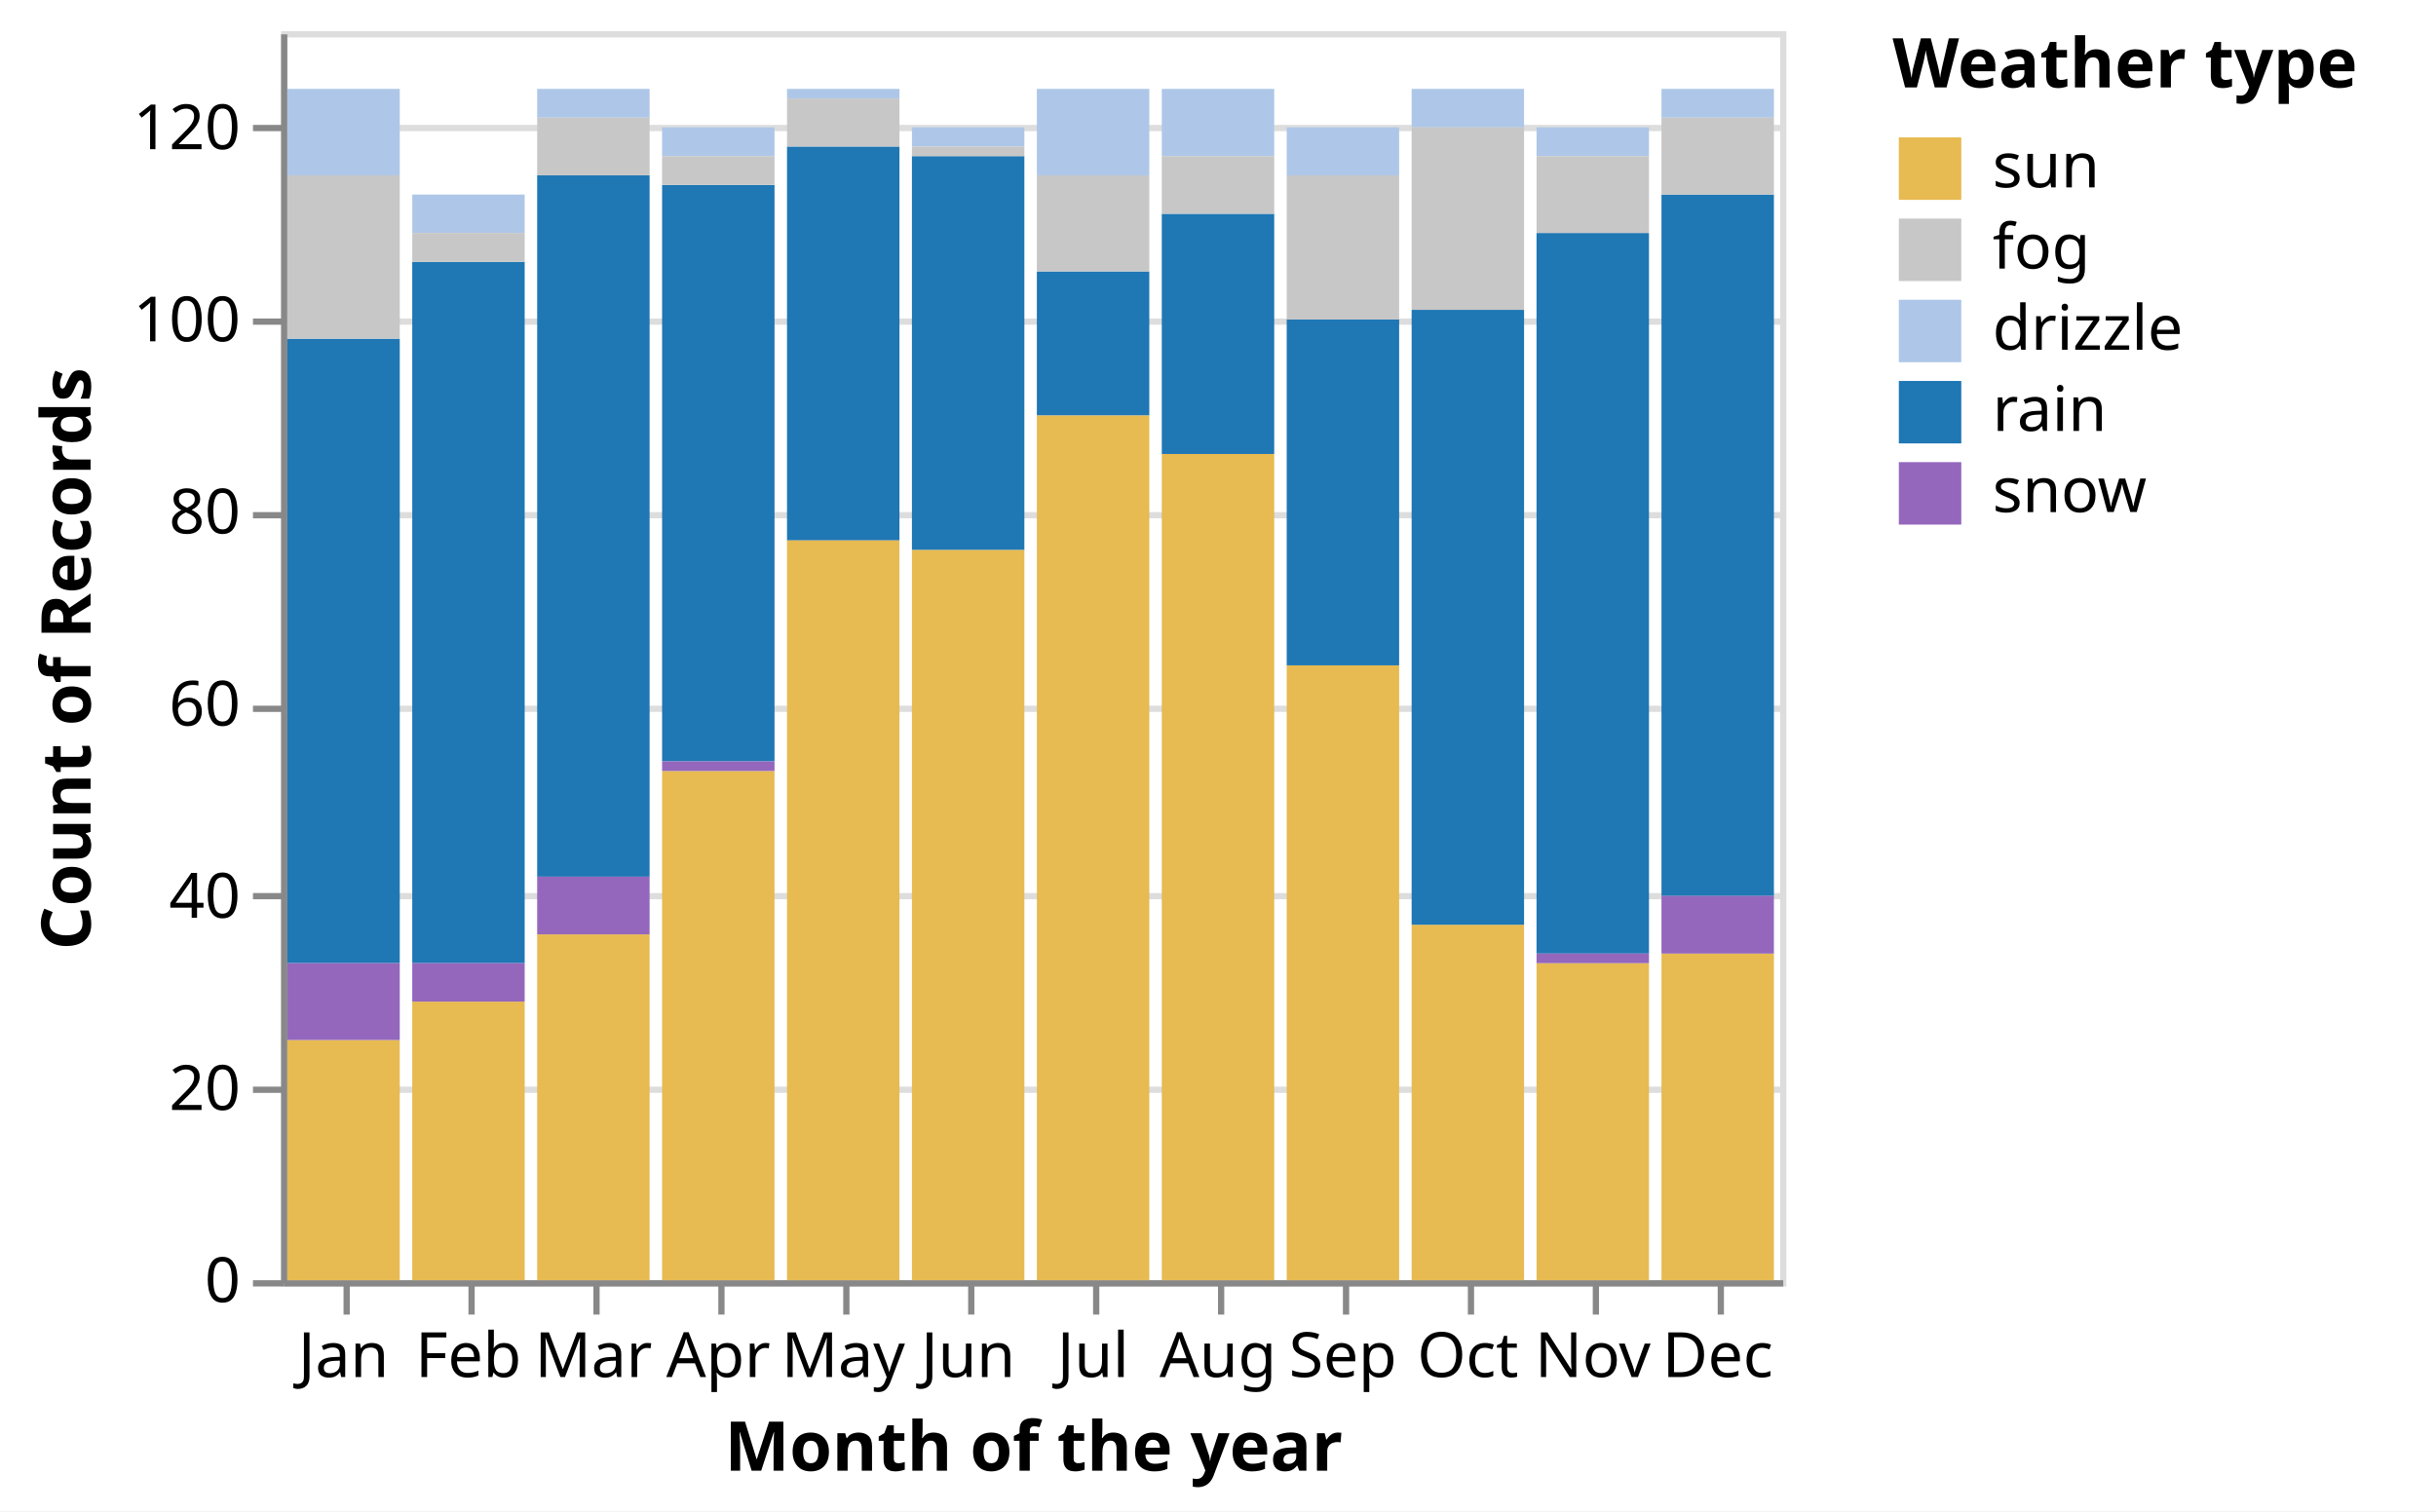
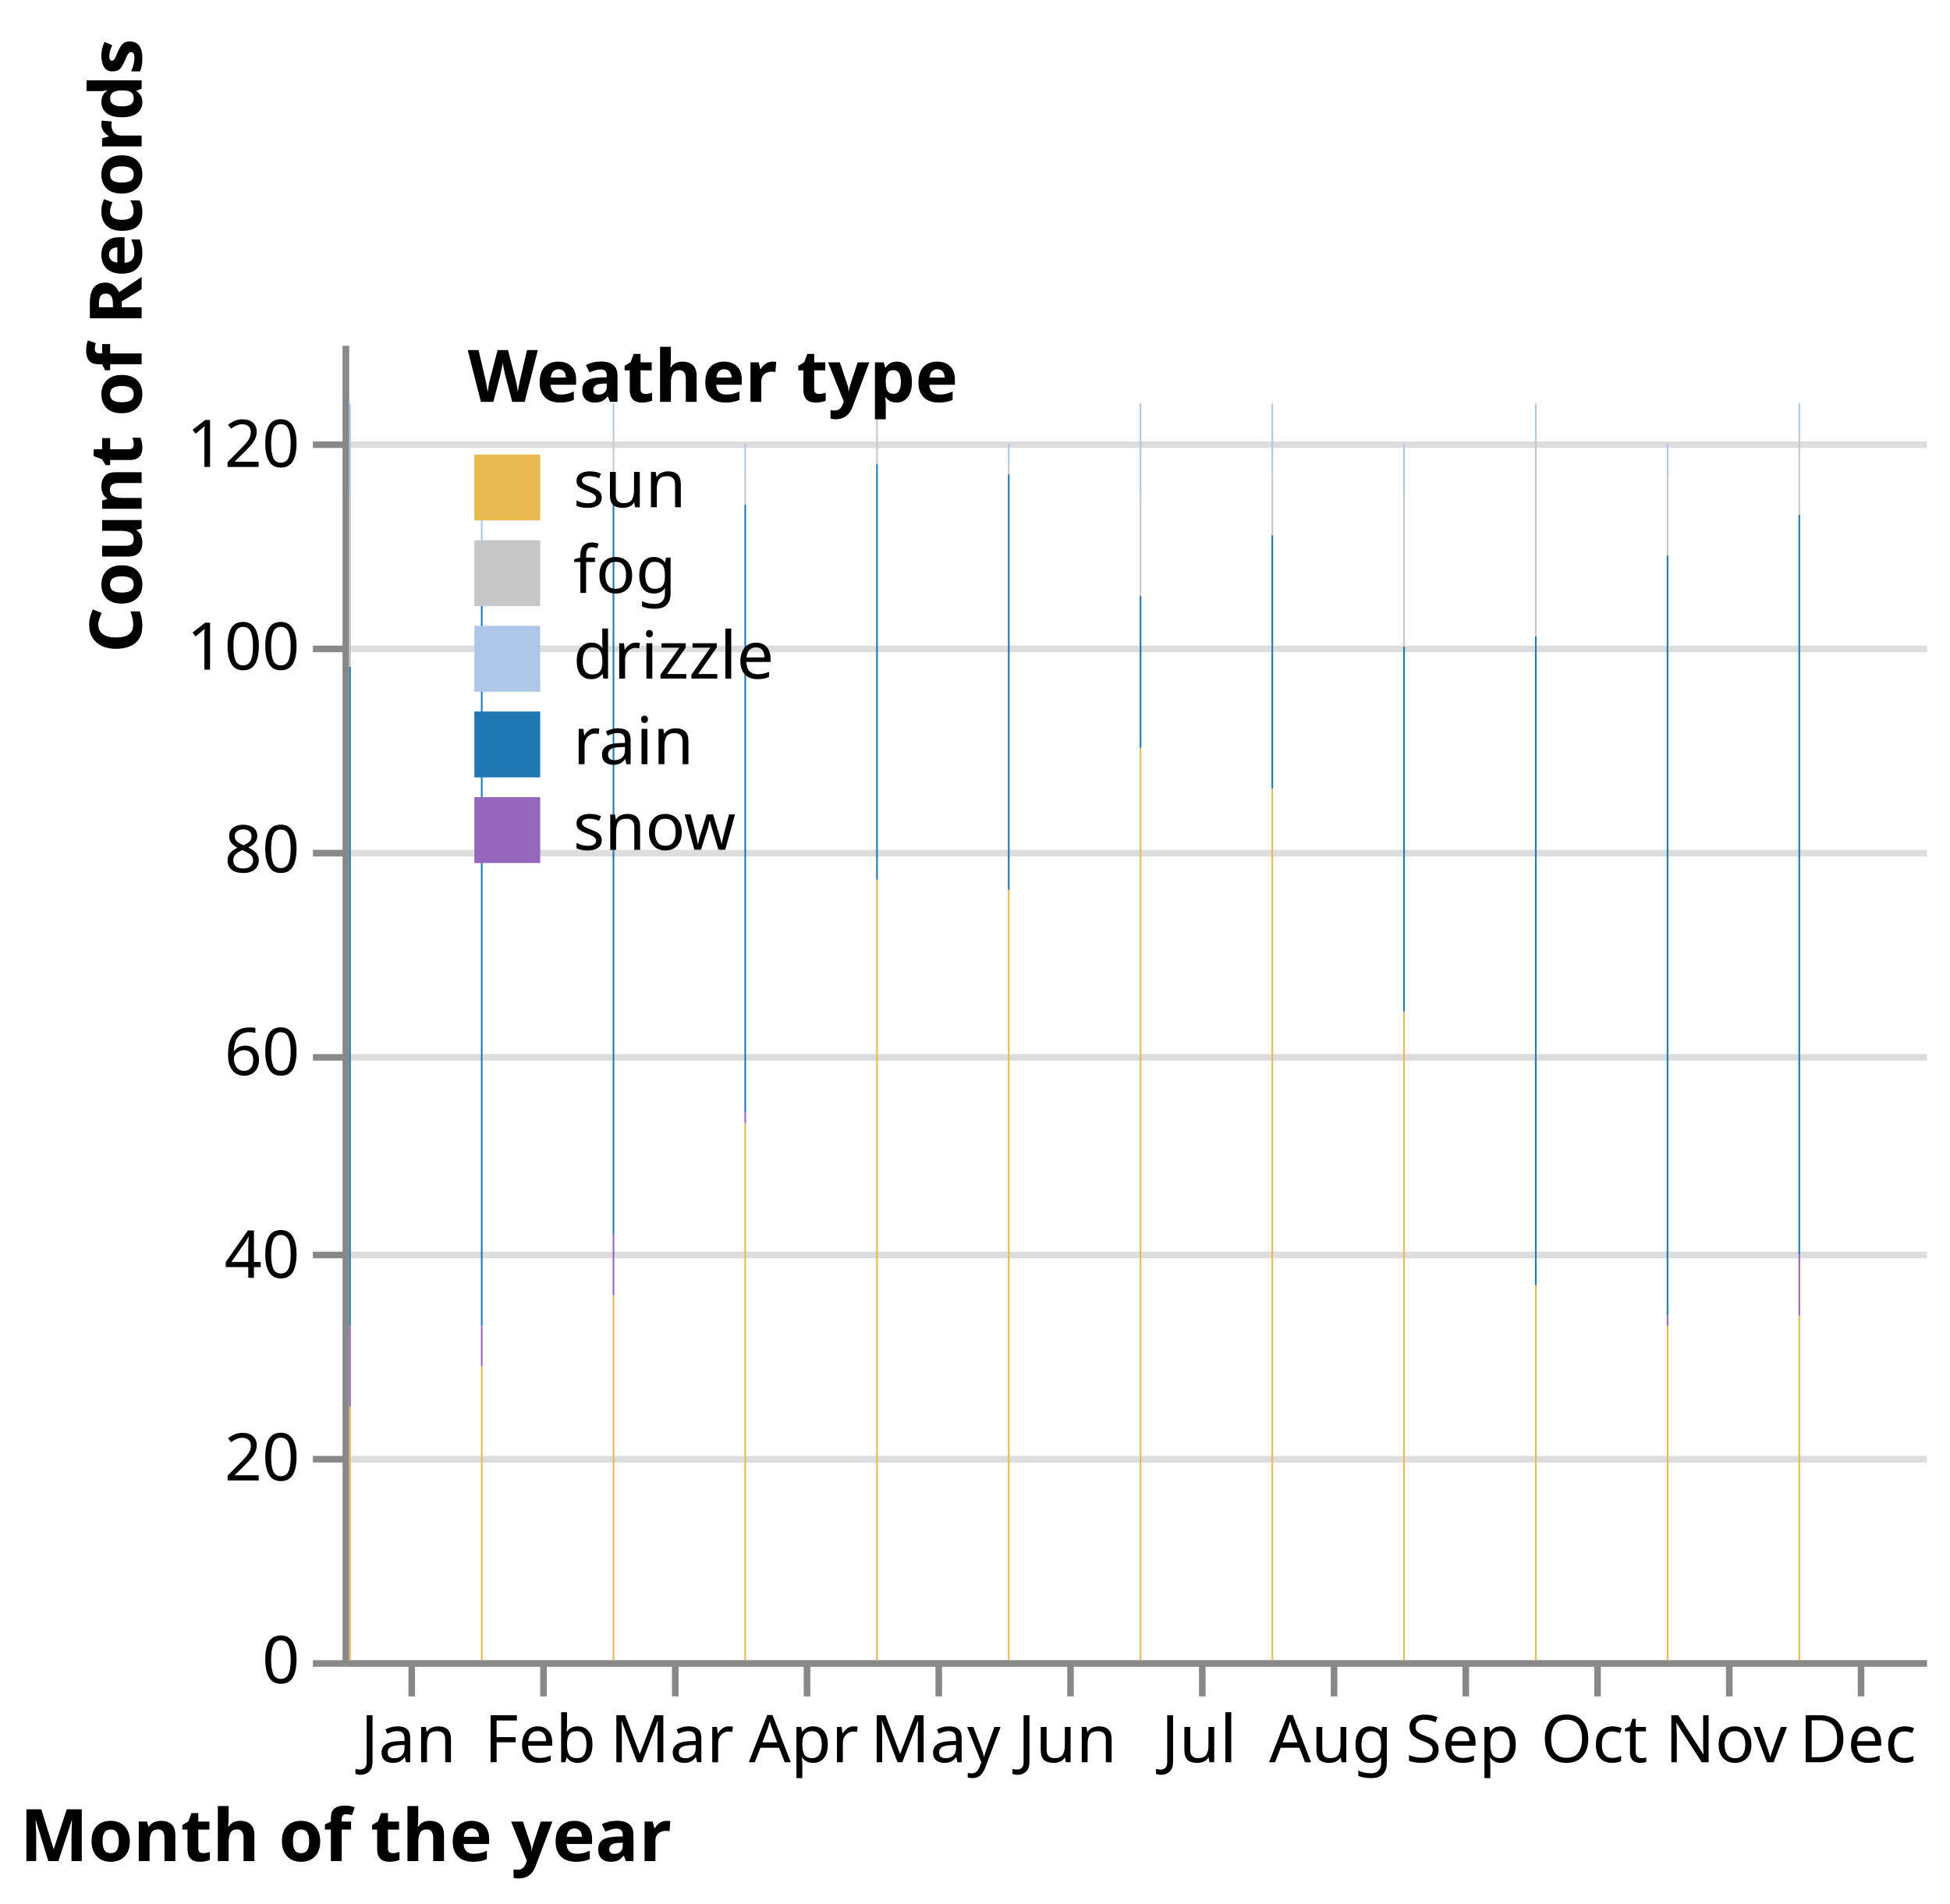
- <svg xmlns="http://www.w3.org/2000/svg" version="1.1" class="marks" width="390" height="242" viewBox="0 0 390 242">
-   <rect width="390" height="242" fill="white" />
-   <g fill="none" stroke-miterlimit="10" transform="translate(45,5)">
+ <svg xmlns="http://www.w3.org/2000/svg" version="1.1" class="marks" width="296" height="289" viewBox="0 0 296 289">
+   <rect width="296" height="289" fill="white" />
+   <g fill="none" stroke-miterlimit="10" transform="translate(52,52)">
    <g class="mark-group role-frame root" role="graphics-object" aria-roledescription="group mark container">
      <g transform="translate(0,0)">
-         <path class="background" aria-hidden="true" d="M0.5,0.5h240v200h-240Z" stroke="#ddd" />
+         <path class="background" aria-hidden="true" d="M0.5,0.5h0v200h0Z" stroke="#ddd" />
        <g>
          <g class="mark-group role-axis" aria-hidden="true">
            <g transform="translate(0.5,0.5)">
              <path class="background" aria-hidden="true" d="M0,0h0v0h0Z" pointer-events="none" />
              <g>
                <g class="mark-rule role-axis-grid" pointer-events="none">
                  <line transform="translate(0,200)" x2="240" y2="0" stroke="#ddd" stroke-width="1" opacity="1" />
                  <line transform="translate(0,169)" x2="240" y2="0" stroke="#ddd" stroke-width="1" opacity="1" />
                  <line transform="translate(0,138)" x2="240" y2="0" stroke="#ddd" stroke-width="1" opacity="1" />
                  <line transform="translate(0,108)" x2="240" y2="0" stroke="#ddd" stroke-width="1" opacity="1" />
                  <line transform="translate(0,77)" x2="240" y2="0" stroke="#ddd" stroke-width="1" opacity="1" />
                  <line transform="translate(0,46)" x2="240" y2="0" stroke="#ddd" stroke-width="1" opacity="1" />
                  <line transform="translate(0,15)" x2="240" y2="0" stroke="#ddd" stroke-width="1" opacity="1" />
                </g>
              </g>
              <path class="foreground" aria-hidden="true" d="" pointer-events="none" display="none" />
            </g>
          </g>
          <g class="mark-group role-axis" role="graphics-symbol" aria-roledescription="axis" aria-label="X-axis titled 'Month of the year' for a discrete scale with 12 values: January, February, March, April, May, ending with December">
            <g transform="translate(0.5,200.5)">
              <path class="background" aria-hidden="true" d="M0,0h0v0h0Z" pointer-events="none" />
              <g>
                <g class="mark-rule role-axis-tick" pointer-events="none">
                  <line transform="translate(10,0)" x2="0" y2="5" stroke="#888" stroke-width="1" opacity="1" />
                  <line transform="translate(30,0)" x2="0" y2="5" stroke="#888" stroke-width="1" opacity="1" />
                  <line transform="translate(50,0)" x2="0" y2="5" stroke="#888" stroke-width="1" opacity="1" />
                  <line transform="translate(70,0)" x2="0" y2="5" stroke="#888" stroke-width="1" opacity="1" />
                  <line transform="translate(90,0)" x2="0" y2="5" stroke="#888" stroke-width="1" opacity="1" />
                  <line transform="translate(110,0)" x2="0" y2="5" stroke="#888" stroke-width="1" opacity="1" />
                  <line transform="translate(130,0)" x2="0" y2="5" stroke="#888" stroke-width="1" opacity="1" />
                  <line transform="translate(150,0)" x2="0" y2="5" stroke="#888" stroke-width="1" opacity="1" />
                  <line transform="translate(170,0)" x2="0" y2="5" stroke="#888" stroke-width="1" opacity="1" />
                  <line transform="translate(190,0)" x2="0" y2="5" stroke="#888" stroke-width="1" opacity="1" />
                  <line transform="translate(210,0)" x2="0" y2="5" stroke="#888" stroke-width="1" opacity="1" />
                  <line transform="translate(230,0)" x2="0" y2="5" stroke="#888" stroke-width="1" opacity="1" />
                </g>
                <g class="mark-text role-axis-label" pointer-events="none">
                  <text text-anchor="middle" transform="translate(9.5,15)" font-family="sans-serif" font-size="10px" fill="#000" opacity="1">Jan</text>
                  <text text-anchor="middle" transform="translate(29.5,15)" font-family="sans-serif" font-size="10px" fill="#000" opacity="1">Feb</text>
                  <text text-anchor="middle" transform="translate(49.5,15)" font-family="sans-serif" font-size="10px" fill="#000" opacity="1">Mar</text>
                  <text text-anchor="middle" transform="translate(69.5,15)" font-family="sans-serif" font-size="10px" fill="#000" opacity="1">Apr</text>
                  <text text-anchor="middle" transform="translate(89.5,15)" font-family="sans-serif" font-size="10px" fill="#000" opacity="1">May</text>
                  <text text-anchor="middle" transform="translate(109.5,15)" font-family="sans-serif" font-size="10px" fill="#000" opacity="1">Jun</text>
                  <text text-anchor="middle" transform="translate(129.5,15)" font-family="sans-serif" font-size="10px" fill="#000" opacity="1">Jul</text>
                  <text text-anchor="middle" transform="translate(149.5,15)" font-family="sans-serif" font-size="10px" fill="#000" opacity="1">Aug</text>
                  <text text-anchor="middle" transform="translate(169.5,15)" font-family="sans-serif" font-size="10px" fill="#000" opacity="1">Sep</text>
                  <text text-anchor="middle" transform="translate(189.5,15)" font-family="sans-serif" font-size="10px" fill="#000" opacity="1">Oct</text>
                  <text text-anchor="middle" transform="translate(209.5,15)" font-family="sans-serif" font-size="10px" fill="#000" opacity="1">Nov</text>
                  <text text-anchor="middle" transform="translate(229.5,15)" font-family="sans-serif" font-size="10px" fill="#000" opacity="1">Dec</text>
                </g>
                <g class="mark-rule role-axis-domain" pointer-events="none">
                  <line transform="translate(0,0)" x2="240" y2="0" stroke="#888" stroke-width="1" opacity="1" />
                </g>
                <g class="mark-text role-axis-title" pointer-events="none">
-                   <text text-anchor="middle" transform="translate(120,30)" font-family="sans-serif" font-size="11px" font-weight="bold" fill="#000" opacity="1">Month of the year</text>
+                   <text text-anchor="middle" transform="translate(0,30)" font-family="sans-serif" font-size="11px" font-weight="bold" fill="#000" opacity="1">Month of the year</text>
                </g>
              </g>
              <path class="foreground" aria-hidden="true" d="" pointer-events="none" display="none" />
            </g>
          </g>
          <g class="mark-group role-axis" role="graphics-symbol" aria-roledescription="axis" aria-label="Y-axis titled 'Count of Records' for a linear scale with values from 0 to 130">
            <g transform="translate(0.5,0.5)">
              <path class="background" aria-hidden="true" d="M0,0h0v0h0Z" pointer-events="none" />
              <g>
                <g class="mark-rule role-axis-tick" pointer-events="none">
                  <line transform="translate(0,200)" x2="-5" y2="0" stroke="#888" stroke-width="1" opacity="1" />
                  <line transform="translate(0,169)" x2="-5" y2="0" stroke="#888" stroke-width="1" opacity="1" />
                  <line transform="translate(0,138)" x2="-5" y2="0" stroke="#888" stroke-width="1" opacity="1" />
                  <line transform="translate(0,108)" x2="-5" y2="0" stroke="#888" stroke-width="1" opacity="1" />
                  <line transform="translate(0,77)" x2="-5" y2="0" stroke="#888" stroke-width="1" opacity="1" />
                  <line transform="translate(0,46)" x2="-5" y2="0" stroke="#888" stroke-width="1" opacity="1" />
                  <line transform="translate(0,15)" x2="-5" y2="0" stroke="#888" stroke-width="1" opacity="1" />
                </g>
                <g class="mark-text role-axis-label" pointer-events="none">
                  <text text-anchor="end" transform="translate(-7,203)" font-family="sans-serif" font-size="10px" fill="#000" opacity="1">0</text>
                  <text text-anchor="end" transform="translate(-7,172.2308)" font-family="sans-serif" font-size="10px" fill="#000" opacity="1">20</text>
                  <text text-anchor="end" transform="translate(-7,141.4615)" font-family="sans-serif" font-size="10px" fill="#000" opacity="1">40</text>
                  <text text-anchor="end" transform="translate(-7,110.6923)" font-family="sans-serif" font-size="10px" fill="#000" opacity="1">60</text>
                  <text text-anchor="end" transform="translate(-7,79.92308)" font-family="sans-serif" font-size="10px" fill="#000" opacity="1">80</text>
                  <text text-anchor="end" transform="translate(-7,49.15385)" font-family="sans-serif" font-size="10px" fill="#000" opacity="1">100</text>
                  <text text-anchor="end" transform="translate(-7,18.38462)" font-family="sans-serif" font-size="10px" fill="#000" opacity="1">120</text>
                </g>
                <g class="mark-rule role-axis-domain" pointer-events="none">
                  <line transform="translate(0,200)" x2="0" y2="-200" stroke="#888" stroke-width="1" opacity="1" />
                </g>
                <g class="mark-text role-axis-title" pointer-events="none">
-                   <text text-anchor="middle" transform="translate(-29,100) rotate(-90) translate(0,-2)" font-family="sans-serif" font-size="11px" font-weight="bold" fill="#000" opacity="1">Count of Records</text>
+                   <text text-anchor="middle" transform="translate(-29,0) rotate(-90) translate(0,-2)" font-family="sans-serif" font-size="11px" font-weight="bold" fill="#000" opacity="1">Count of Records</text>
                </g>
              </g>
              <path class="foreground" aria-hidden="true" d="" pointer-events="none" display="none" />
            </g>
          </g>
          <g class="mark-rect role-mark marks" role="graphics-object" aria-roledescription="rect mark container">
-             <path aria-label="Month of the year: Dec; Count of Records: 3; Weather type: drizzle" role="graphics-symbol" aria-roledescription="bar" d="M221,9.231h18v4.615h-18Z" fill="#aec7e8" />
-             <path aria-label="Month of the year: Jan; Count of Records: 65; Weather type: rain" role="graphics-symbol" aria-roledescription="bar" d="M1,49.231h18v100h-18Z" fill="#1f77b4" />
-             <path aria-label="Month of the year: Jan; Count of Records: 25; Weather type: sun" role="graphics-symbol" aria-roledescription="bar" d="M1,161.538h18v38.462h-18Z" fill="#e7ba52" />
-             <path aria-label="Month of the year: Jan; Count of Records: 8; Weather type: snow" role="graphics-symbol" aria-roledescription="bar" d="M1,149.231h18v12.308h-18Z" fill="#9467bd" />
-             <path aria-label="Month of the year: Jan; Count of Records: 9; Weather type: drizzle" role="graphics-symbol" aria-roledescription="bar" d="M1,9.231h18v13.846h-18Z" fill="#aec7e8" />
-             <path aria-label="Month of the year: Feb; Count of Records: 29; Weather type: sun" role="graphics-symbol" aria-roledescription="bar" d="M21,155.385h18v44.615h-18Z" fill="#e7ba52" />
-             <path aria-label="Month of the year: Feb; Count of Records: 73; Weather type: rain" role="graphics-symbol" aria-roledescription="bar" d="M21,36.923h18v112.308h-18Z" fill="#1f77b4" />
-             <path aria-label="Month of the year: Feb; Count of Records: 4; Weather type: drizzle" role="graphics-symbol" aria-roledescription="bar" d="M21,26.154h18v6.154h-18Z" fill="#aec7e8" />
-             <path aria-label="Month of the year: Feb; Count of Records: 4; Weather type: snow" role="graphics-symbol" aria-roledescription="bar" d="M21,149.231h18v6.154h-18Z" fill="#9467bd" />
-             <path aria-label="Month of the year: Mar; Count of Records: 73; Weather type: rain" role="graphics-symbol" aria-roledescription="bar" d="M41,23.077h18v112.308h-18Z" fill="#1f77b4" />
-             <path aria-label="Month of the year: Mar; Count of Records: 36; Weather type: sun" role="graphics-symbol" aria-roledescription="bar" d="M41,144.615h18v55.385h-18Z" fill="#e7ba52" />
-             <path aria-label="Month of the year: Mar; Count of Records: 6; Weather type: snow" role="graphics-symbol" aria-roledescription="bar" d="M41,135.385h18v9.231h-18Z" fill="#9467bd" />
-             <path aria-label="Month of the year: Mar; Count of Records: 3; Weather type: drizzle" role="graphics-symbol" aria-roledescription="bar" d="M41,9.231h18v4.615h-18Z" fill="#aec7e8" />
-             <path aria-label="Month of the year: Apr; Count of Records: 53; Weather type: sun" role="graphics-symbol" aria-roledescription="bar" d="M61,118.462h18v81.538h-18Z" fill="#e7ba52" />
-             <path aria-label="Month of the year: Apr; Count of Records: 60; Weather type: rain" role="graphics-symbol" aria-roledescription="bar" d="M61,24.615h18v92.308h-18Z" fill="#1f77b4" />
-             <path aria-label="Month of the year: Apr; Count of Records: 1; Weather type: snow" role="graphics-symbol" aria-roledescription="bar" d="M61,116.923h18v1.538h-18Z" fill="#9467bd" />
-             <path aria-label="Month of the year: Apr; Count of Records: 3; Weather type: drizzle" role="graphics-symbol" aria-roledescription="bar" d="M61,15.385h18v4.615h-18Z" fill="#aec7e8" />
-             <path aria-label="Month of the year: May; Count of Records: 41; Weather type: rain" role="graphics-symbol" aria-roledescription="bar" d="M81,18.462h18v63.077h-18Z" fill="#1f77b4" />
-             <path aria-label="Month of the year: May; Count of Records: 77; Weather type: sun" role="graphics-symbol" aria-roledescription="bar" d="M81,81.538h18v118.462h-18Z" fill="#e7ba52" />
-             <path aria-label="Month of the year: May; Count of Records: 1; Weather type: drizzle" role="graphics-symbol" aria-roledescription="bar" d="M81,9.231h18v1.538h-18Z" fill="#aec7e8" />
-             <path aria-label="Month of the year: Jun; Count of Records: 41; Weather type: rain" role="graphics-symbol" aria-roledescription="bar" d="M101,20h18v63.077h-18Z" fill="#1f77b4" />
-             <path aria-label="Month of the year: Jun; Count of Records: 76; Weather type: sun" role="graphics-symbol" aria-roledescription="bar" d="M101,83.077h18v116.923h-18Z" fill="#e7ba52" />
-             <path aria-label="Month of the year: Jun; Count of Records: 2; Weather type: drizzle" role="graphics-symbol" aria-roledescription="bar" d="M101,15.385h18v3.077h-18Z" fill="#aec7e8" />
-             <path aria-label="Month of the year: Jul; Count of Records: 15; Weather type: rain" role="graphics-symbol" aria-roledescription="bar" d="M121,38.462h18v23.077h-18Z" fill="#1f77b4" />
-             <path aria-label="Month of the year: Jul; Count of Records: 90; Weather type: sun" role="graphics-symbol" aria-roledescription="bar" d="M121,61.538h18v138.462h-18Z" fill="#e7ba52" />
-             <path aria-label="Month of the year: Jul; Count of Records: 9; Weather type: drizzle" role="graphics-symbol" aria-roledescription="bar" d="M121,9.231h18v13.846h-18Z" fill="#aec7e8" />
-             <path aria-label="Month of the year: Jul; Count of Records: 10; Weather type: fog" role="graphics-symbol" aria-roledescription="bar" d="M121,23.077h18v15.385h-18Z" fill="#c7c7c7" />
-             <path aria-label="Month of the year: Aug; Count of Records: 86; Weather type: sun" role="graphics-symbol" aria-roledescription="bar" d="M141,67.692h18v132.308h-18Z" fill="#e7ba52" />
-             <path aria-label="Month of the year: Aug; Count of Records: 25; Weather type: rain" role="graphics-symbol" aria-roledescription="bar" d="M141,29.231h18v38.462h-18Z" fill="#1f77b4" />
-             <path aria-label="Month of the year: Aug; Count of Records: 7; Weather type: drizzle" role="graphics-symbol" aria-roledescription="bar" d="M141,9.231h18v10.769h-18Z" fill="#aec7e8" />
-             <path aria-label="Month of the year: Sep; Count of Records: 64; Weather type: sun" role="graphics-symbol" aria-roledescription="bar" d="M161,101.538h18v98.462h-18Z" fill="#e7ba52" />
-             <path aria-label="Month of the year: Sep; Count of Records: 36; Weather type: rain" role="graphics-symbol" aria-roledescription="bar" d="M161,46.154h18v55.385h-18Z" fill="#1f77b4" />
-             <path aria-label="Month of the year: Sep; Count of Records: 15; Weather type: fog" role="graphics-symbol" aria-roledescription="bar" d="M161,23.077h18v23.077h-18Z" fill="#c7c7c7" />
-             <path aria-label="Month of the year: Sep; Count of Records: 5; Weather type: drizzle" role="graphics-symbol" aria-roledescription="bar" d="M161,15.385h18v7.692h-18Z" fill="#aec7e8" />
-             <path aria-label="Month of the year: Oct; Count of Records: 37; Weather type: sun" role="graphics-symbol" aria-roledescription="bar" d="M181,143.077h18v56.923h-18Z" fill="#e7ba52" />
-             <path aria-label="Month of the year: Oct; Count of Records: 4; Weather type: drizzle" role="graphics-symbol" aria-roledescription="bar" d="M181,9.231h18v6.154h-18Z" fill="#aec7e8" />
-             <path aria-label="Month of the year: Oct; Count of Records: 64; Weather type: rain" role="graphics-symbol" aria-roledescription="bar" d="M181,44.615h18v98.462h-18Z" fill="#1f77b4" />
-             <path aria-label="Month of the year: Nov; Count of Records: 75; Weather type: rain" role="graphics-symbol" aria-roledescription="bar" d="M201,32.308h18v115.385h-18Z" fill="#1f77b4" />
-             <path aria-label="Month of the year: Nov; Count of Records: 33; Weather type: sun" role="graphics-symbol" aria-roledescription="bar" d="M201,149.231h18v50.769h-18Z" fill="#e7ba52" />
-             <path aria-label="Month of the year: Nov; Count of Records: 3; Weather type: drizzle" role="graphics-symbol" aria-roledescription="bar" d="M201,15.385h18v4.615h-18Z" fill="#aec7e8" />
-             <path aria-label="Month of the year: Nov; Count of Records: 8; Weather type: fog" role="graphics-symbol" aria-roledescription="bar" d="M201,20h18v12.308h-18Z" fill="#c7c7c7" />
-             <path aria-label="Month of the year: Dec; Count of Records: 73; Weather type: rain" role="graphics-symbol" aria-roledescription="bar" d="M221,26.154h18v112.308h-18Z" fill="#1f77b4" />
-             <path aria-label="Month of the year: Dec; Count of Records: 34; Weather type: sun" role="graphics-symbol" aria-roledescription="bar" d="M221,147.692h18v52.308h-18Z" fill="#e7ba52" />
-             <path aria-label="Month of the year: Dec; Count of Records: 6; Weather type: snow" role="graphics-symbol" aria-roledescription="bar" d="M221,138.462h18v9.231h-18Z" fill="#9467bd" />
-             <path aria-label="Month of the year: Mar; Count of Records: 6; Weather type: fog" role="graphics-symbol" aria-roledescription="bar" d="M41,13.846h18v9.231h-18Z" fill="#c7c7c7" />
-             <path aria-label="Month of the year: Apr; Count of Records: 3; Weather type: fog" role="graphics-symbol" aria-roledescription="bar" d="M61,20h18v4.615h-18Z" fill="#c7c7c7" />
-             <path aria-label="Month of the year: May; Count of Records: 5; Weather type: fog" role="graphics-symbol" aria-roledescription="bar" d="M81,10.769h18v7.692h-18Z" fill="#c7c7c7" />
-             <path aria-label="Month of the year: Aug; Count of Records: 6; Weather type: fog" role="graphics-symbol" aria-roledescription="bar" d="M141,20h18v9.231h-18Z" fill="#c7c7c7" />
-             <path aria-label="Month of the year: Oct; Count of Records: 19; Weather type: fog" role="graphics-symbol" aria-roledescription="bar" d="M181,15.385h18v29.231h-18Z" fill="#c7c7c7" />
-             <path aria-label="Month of the year: Jan; Count of Records: 17; Weather type: fog" role="graphics-symbol" aria-roledescription="bar" d="M1,23.077h18v26.154h-18Z" fill="#c7c7c7" />
-             <path aria-label="Month of the year: Nov; Count of Records: 1; Weather type: snow" role="graphics-symbol" aria-roledescription="bar" d="M201,147.692h18v1.538h-18Z" fill="#9467bd" />
-             <path aria-label="Month of the year: Dec; Count of Records: 8; Weather type: fog" role="graphics-symbol" aria-roledescription="bar" d="M221,13.846h18v12.308h-18Z" fill="#c7c7c7" />
-             <path aria-label="Month of the year: Feb; Count of Records: 3; Weather type: fog" role="graphics-symbol" aria-roledescription="bar" d="M21,32.308h18v4.615h-18Z" fill="#c7c7c7" />
-             <path aria-label="Month of the year: Jun; Count of Records: 1; Weather type: fog" role="graphics-symbol" aria-roledescription="bar" d="M101,18.462h18v1.538h-18Z" fill="#c7c7c7" />
+             <path aria-label="Month of the year: Dec; Count of Records: 3; Weather type: drizzle" role="graphics-symbol" aria-roledescription="bar" d="M221,9.231h0.25v4.615h-0.25Z" fill="#aec7e8" />
+             <path aria-label="Month of the year: Jan; Count of Records: 65; Weather type: rain" role="graphics-symbol" aria-roledescription="bar" d="M1,49.231h0.25v100h-0.25Z" fill="#1f77b4" />
+             <path aria-label="Month of the year: Jan; Count of Records: 25; Weather type: sun" role="graphics-symbol" aria-roledescription="bar" d="M1,161.538h0.25v38.462h-0.25Z" fill="#e7ba52" />
+             <path aria-label="Month of the year: Jan; Count of Records: 8; Weather type: snow" role="graphics-symbol" aria-roledescription="bar" d="M1,149.231h0.25v12.308h-0.25Z" fill="#9467bd" />
+             <path aria-label="Month of the year: Jan; Count of Records: 9; Weather type: drizzle" role="graphics-symbol" aria-roledescription="bar" d="M1,9.231h0.25v13.846h-0.25Z" fill="#aec7e8" />
+             <path aria-label="Month of the year: Feb; Count of Records: 29; Weather type: sun" role="graphics-symbol" aria-roledescription="bar" d="M21,155.385h0.25v44.615h-0.25Z" fill="#e7ba52" />
+             <path aria-label="Month of the year: Feb; Count of Records: 73; Weather type: rain" role="graphics-symbol" aria-roledescription="bar" d="M21,36.923h0.25v112.308h-0.25Z" fill="#1f77b4" />
+             <path aria-label="Month of the year: Feb; Count of Records: 4; Weather type: drizzle" role="graphics-symbol" aria-roledescription="bar" d="M21,26.154h0.25v6.154h-0.25Z" fill="#aec7e8" />
+             <path aria-label="Month of the year: Feb; Count of Records: 4; Weather type: snow" role="graphics-symbol" aria-roledescription="bar" d="M21,149.231h0.25v6.154h-0.25Z" fill="#9467bd" />
+             <path aria-label="Month of the year: Mar; Count of Records: 73; Weather type: rain" role="graphics-symbol" aria-roledescription="bar" d="M41,23.077h0.25v112.308h-0.25Z" fill="#1f77b4" />
+             <path aria-label="Month of the year: Mar; Count of Records: 36; Weather type: sun" role="graphics-symbol" aria-roledescription="bar" d="M41,144.615h0.25v55.385h-0.25Z" fill="#e7ba52" />
+             <path aria-label="Month of the year: Mar; Count of Records: 6; Weather type: snow" role="graphics-symbol" aria-roledescription="bar" d="M41,135.385h0.25v9.231h-0.25Z" fill="#9467bd" />
+             <path aria-label="Month of the year: Mar; Count of Records: 3; Weather type: drizzle" role="graphics-symbol" aria-roledescription="bar" d="M41,9.231h0.25v4.615h-0.25Z" fill="#aec7e8" />
+             <path aria-label="Month of the year: Apr; Count of Records: 53; Weather type: sun" role="graphics-symbol" aria-roledescription="bar" d="M61,118.462h0.25v81.538h-0.25Z" fill="#e7ba52" />
+             <path aria-label="Month of the year: Apr; Count of Records: 60; Weather type: rain" role="graphics-symbol" aria-roledescription="bar" d="M61,24.615h0.25v92.308h-0.25Z" fill="#1f77b4" />
+             <path aria-label="Month of the year: Apr; Count of Records: 1; Weather type: snow" role="graphics-symbol" aria-roledescription="bar" d="M61,116.923h0.25v1.538h-0.25Z" fill="#9467bd" />
+             <path aria-label="Month of the year: Apr; Count of Records: 3; Weather type: drizzle" role="graphics-symbol" aria-roledescription="bar" d="M61,15.385h0.25v4.615h-0.25Z" fill="#aec7e8" />
+             <path aria-label="Month of the year: May; Count of Records: 41; Weather type: rain" role="graphics-symbol" aria-roledescription="bar" d="M81,18.462h0.25v63.077h-0.25Z" fill="#1f77b4" />
+             <path aria-label="Month of the year: May; Count of Records: 77; Weather type: sun" role="graphics-symbol" aria-roledescription="bar" d="M81,81.538h0.25v118.462h-0.25Z" fill="#e7ba52" />
+             <path aria-label="Month of the year: May; Count of Records: 1; Weather type: drizzle" role="graphics-symbol" aria-roledescription="bar" d="M81,9.231h0.25v1.538h-0.25Z" fill="#aec7e8" />
+             <path aria-label="Month of the year: Jun; Count of Records: 41; Weather type: rain" role="graphics-symbol" aria-roledescription="bar" d="M101,20h0.25v63.077h-0.25Z" fill="#1f77b4" />
+             <path aria-label="Month of the year: Jun; Count of Records: 76; Weather type: sun" role="graphics-symbol" aria-roledescription="bar" d="M101,83.077h0.25v116.923h-0.25Z" fill="#e7ba52" />
+             <path aria-label="Month of the year: Jun; Count of Records: 2; Weather type: drizzle" role="graphics-symbol" aria-roledescription="bar" d="M101,15.385h0.25v3.077h-0.25Z" fill="#aec7e8" />
+             <path aria-label="Month of the year: Jul; Count of Records: 15; Weather type: rain" role="graphics-symbol" aria-roledescription="bar" d="M121,38.462h0.25v23.077h-0.25Z" fill="#1f77b4" />
+             <path aria-label="Month of the year: Jul; Count of Records: 90; Weather type: sun" role="graphics-symbol" aria-roledescription="bar" d="M121,61.538h0.25v138.462h-0.25Z" fill="#e7ba52" />
+             <path aria-label="Month of the year: Jul; Count of Records: 9; Weather type: drizzle" role="graphics-symbol" aria-roledescription="bar" d="M121,9.231h0.25v13.846h-0.25Z" fill="#aec7e8" />
+             <path aria-label="Month of the year: Jul; Count of Records: 10; Weather type: fog" role="graphics-symbol" aria-roledescription="bar" d="M121,23.077h0.25v15.385h-0.25Z" fill="#c7c7c7" />
+             <path aria-label="Month of the year: Aug; Count of Records: 86; Weather type: sun" role="graphics-symbol" aria-roledescription="bar" d="M141,67.692h0.25v132.308h-0.25Z" fill="#e7ba52" />
+             <path aria-label="Month of the year: Aug; Count of Records: 25; Weather type: rain" role="graphics-symbol" aria-roledescription="bar" d="M141,29.231h0.25v38.462h-0.25Z" fill="#1f77b4" />
+             <path aria-label="Month of the year: Aug; Count of Records: 7; Weather type: drizzle" role="graphics-symbol" aria-roledescription="bar" d="M141,9.231h0.25v10.769h-0.25Z" fill="#aec7e8" />
+             <path aria-label="Month of the year: Sep; Count of Records: 64; Weather type: sun" role="graphics-symbol" aria-roledescription="bar" d="M161,101.538h0.25v98.462h-0.25Z" fill="#e7ba52" />
+             <path aria-label="Month of the year: Sep; Count of Records: 36; Weather type: rain" role="graphics-symbol" aria-roledescription="bar" d="M161,46.154h0.25v55.385h-0.25Z" fill="#1f77b4" />
+             <path aria-label="Month of the year: Sep; Count of Records: 15; Weather type: fog" role="graphics-symbol" aria-roledescription="bar" d="M161,23.077h0.25v23.077h-0.25Z" fill="#c7c7c7" />
+             <path aria-label="Month of the year: Sep; Count of Records: 5; Weather type: drizzle" role="graphics-symbol" aria-roledescription="bar" d="M161,15.385h0.25v7.692h-0.25Z" fill="#aec7e8" />
+             <path aria-label="Month of the year: Oct; Count of Records: 37; Weather type: sun" role="graphics-symbol" aria-roledescription="bar" d="M181,143.077h0.25v56.923h-0.25Z" fill="#e7ba52" />
+             <path aria-label="Month of the year: Oct; Count of Records: 4; Weather type: drizzle" role="graphics-symbol" aria-roledescription="bar" d="M181,9.231h0.25v6.154h-0.25Z" fill="#aec7e8" />
+             <path aria-label="Month of the year: Oct; Count of Records: 64; Weather type: rain" role="graphics-symbol" aria-roledescription="bar" d="M181,44.615h0.25v98.462h-0.25Z" fill="#1f77b4" />
+             <path aria-label="Month of the year: Nov; Count of Records: 75; Weather type: rain" role="graphics-symbol" aria-roledescription="bar" d="M201,32.308h0.25v115.385h-0.25Z" fill="#1f77b4" />
+             <path aria-label="Month of the year: Nov; Count of Records: 33; Weather type: sun" role="graphics-symbol" aria-roledescription="bar" d="M201,149.231h0.25v50.769h-0.25Z" fill="#e7ba52" />
+             <path aria-label="Month of the year: Nov; Count of Records: 3; Weather type: drizzle" role="graphics-symbol" aria-roledescription="bar" d="M201,15.385h0.25v4.615h-0.25Z" fill="#aec7e8" />
+             <path aria-label="Month of the year: Nov; Count of Records: 8; Weather type: fog" role="graphics-symbol" aria-roledescription="bar" d="M201,20h0.25v12.308h-0.25Z" fill="#c7c7c7" />
+             <path aria-label="Month of the year: Dec; Count of Records: 73; Weather type: rain" role="graphics-symbol" aria-roledescription="bar" d="M221,26.154h0.25v112.308h-0.25Z" fill="#1f77b4" />
+             <path aria-label="Month of the year: Dec; Count of Records: 34; Weather type: sun" role="graphics-symbol" aria-roledescription="bar" d="M221,147.692h0.25v52.308h-0.25Z" fill="#e7ba52" />
+             <path aria-label="Month of the year: Dec; Count of Records: 6; Weather type: snow" role="graphics-symbol" aria-roledescription="bar" d="M221,138.462h0.25v9.231h-0.25Z" fill="#9467bd" />
+             <path aria-label="Month of the year: Mar; Count of Records: 6; Weather type: fog" role="graphics-symbol" aria-roledescription="bar" d="M41,13.846h0.25v9.231h-0.25Z" fill="#c7c7c7" />
+             <path aria-label="Month of the year: Apr; Count of Records: 3; Weather type: fog" role="graphics-symbol" aria-roledescription="bar" d="M61,20h0.25v4.615h-0.25Z" fill="#c7c7c7" />
+             <path aria-label="Month of the year: May; Count of Records: 5; Weather type: fog" role="graphics-symbol" aria-roledescription="bar" d="M81,10.769h0.25v7.692h-0.25Z" fill="#c7c7c7" />
+             <path aria-label="Month of the year: Aug; Count of Records: 6; Weather type: fog" role="graphics-symbol" aria-roledescription="bar" d="M141,20h0.25v9.231h-0.25Z" fill="#c7c7c7" />
+             <path aria-label="Month of the year: Oct; Count of Records: 19; Weather type: fog" role="graphics-symbol" aria-roledescription="bar" d="M181,15.385h0.25v29.231h-0.25Z" fill="#c7c7c7" />
+             <path aria-label="Month of the year: Jan; Count of Records: 17; Weather type: fog" role="graphics-symbol" aria-roledescription="bar" d="M1,23.077h0.25v26.154h-0.25Z" fill="#c7c7c7" />
+             <path aria-label="Month of the year: Nov; Count of Records: 1; Weather type: snow" role="graphics-symbol" aria-roledescription="bar" d="M201,147.692h0.25v1.538h-0.25Z" fill="#9467bd" />
+             <path aria-label="Month of the year: Dec; Count of Records: 8; Weather type: fog" role="graphics-symbol" aria-roledescription="bar" d="M221,13.846h0.25v12.308h-0.25Z" fill="#c7c7c7" />
+             <path aria-label="Month of the year: Feb; Count of Records: 3; Weather type: fog" role="graphics-symbol" aria-roledescription="bar" d="M21,32.308h0.25v4.615h-0.25Z" fill="#c7c7c7" />
+             <path aria-label="Month of the year: Jun; Count of Records: 1; Weather type: fog" role="graphics-symbol" aria-roledescription="bar" d="M101,18.462h0.25v1.538h-0.25Z" fill="#c7c7c7" />
          </g>
          <g class="mark-group role-legend" role="graphics-symbol" aria-roledescription="legend" aria-label="Symbol legend titled 'Weather type' for fill color with 5 values: sun, fog, drizzle, rain, snow">
-             <g transform="translate(258,0)">
-               <path class="background" aria-hidden="true" d="M0,0h82v79h-82Z" pointer-events="none" />
+             <g transform="translate(19,0)">
+               <path class="background" aria-hidden="true" d="M0,0h69v79h-69Z" pointer-events="none" />
              <g>
                <g class="mark-group role-legend-entry">
                  <g transform="translate(0,16)">
                    <path class="background" aria-hidden="true" d="M0,0h0v0h0Z" pointer-events="none" />
                    <g>
                      <g class="mark-group role-scope" role="graphics-object" aria-roledescription="group mark container">
                        <g transform="translate(0,0)">
-                           <path class="background" aria-hidden="true" d="M0,0h48v11h-48Z" pointer-events="none" opacity="1" />
+                           <path class="background" aria-hidden="true" d="M0,0h45v11h-45Z" pointer-events="none" opacity="1" />
                          <g>
                            <g class="mark-symbol role-legend-symbol" pointer-events="none">
                              <path transform="translate(6,6)" d="M-5,-5h10v10h-10Z" fill="#e7ba52" stroke-width="1.5" opacity="1" />
                            </g>
                            <g class="mark-text role-legend-label" pointer-events="none">
                              <text text-anchor="start" transform="translate(16,9)" font-family="sans-serif" font-size="10px" fill="#000" opacity="1">sun</text>
                            </g>
                          </g>
                          <path class="foreground" aria-hidden="true" d="" pointer-events="none" display="none" />
                        </g>
                        <g transform="translate(0,13)">
-                           <path class="background" aria-hidden="true" d="M0,0h48v11h-48Z" pointer-events="none" opacity="1" />
+                           <path class="background" aria-hidden="true" d="M0,0h45v11h-45Z" pointer-events="none" opacity="1" />
                          <g>
                            <g class="mark-symbol role-legend-symbol" pointer-events="none">
                              <path transform="translate(6,6)" d="M-5,-5h10v10h-10Z" fill="#c7c7c7" stroke-width="1.5" opacity="1" />
                            </g>
                            <g class="mark-text role-legend-label" pointer-events="none">
                              <text text-anchor="start" transform="translate(16,9)" font-family="sans-serif" font-size="10px" fill="#000" opacity="1">fog</text>
                            </g>
                          </g>
                          <path class="foreground" aria-hidden="true" d="" pointer-events="none" display="none" />
                        </g>
                        <g transform="translate(0,26)">
-                           <path class="background" aria-hidden="true" d="M0,0h48v11h-48Z" pointer-events="none" opacity="1" />
+                           <path class="background" aria-hidden="true" d="M0,0h45v11h-45Z" pointer-events="none" opacity="1" />
                          <g>
                            <g class="mark-symbol role-legend-symbol" pointer-events="none">
                              <path transform="translate(6,6)" d="M-5,-5h10v10h-10Z" fill="#aec7e8" stroke-width="1.5" opacity="1" />
                            </g>
                            <g class="mark-text role-legend-label" pointer-events="none">
                              <text text-anchor="start" transform="translate(16,9)" font-family="sans-serif" font-size="10px" fill="#000" opacity="1">drizzle</text>
                            </g>
                          </g>
                          <path class="foreground" aria-hidden="true" d="" pointer-events="none" display="none" />
                        </g>
                        <g transform="translate(0,39)">
-                           <path class="background" aria-hidden="true" d="M0,0h48v11h-48Z" pointer-events="none" opacity="1" />
+                           <path class="background" aria-hidden="true" d="M0,0h45v11h-45Z" pointer-events="none" opacity="1" />
                          <g>
                            <g class="mark-symbol role-legend-symbol" pointer-events="none">
                              <path transform="translate(6,6)" d="M-5,-5h10v10h-10Z" fill="#1f77b4" stroke-width="1.5" opacity="1" />
                            </g>
                            <g class="mark-text role-legend-label" pointer-events="none">
                              <text text-anchor="start" transform="translate(16,9)" font-family="sans-serif" font-size="10px" fill="#000" opacity="1">rain</text>
                            </g>
                          </g>
                          <path class="foreground" aria-hidden="true" d="" pointer-events="none" display="none" />
                        </g>
                        <g transform="translate(0,52)">
-                           <path class="background" aria-hidden="true" d="M0,0h48v11h-48Z" pointer-events="none" opacity="1" />
+                           <path class="background" aria-hidden="true" d="M0,0h45v11h-45Z" pointer-events="none" opacity="1" />
                          <g>
                            <g class="mark-symbol role-legend-symbol" pointer-events="none">
                              <path transform="translate(6,6)" d="M-5,-5h10v10h-10Z" fill="#9467bd" stroke-width="1.5" opacity="1" />
                            </g>
                            <g class="mark-text role-legend-label" pointer-events="none">
                              <text text-anchor="start" transform="translate(16,9)" font-family="sans-serif" font-size="10px" fill="#000" opacity="1">snow</text>
                            </g>
                          </g>
                          <path class="foreground" aria-hidden="true" d="" pointer-events="none" display="none" />
                        </g>
                      </g>
                    </g>
                    <path class="foreground" aria-hidden="true" d="" pointer-events="none" display="none" />
                  </g>
                </g>
                <g class="mark-text role-legend-title" pointer-events="none">
                  <text text-anchor="start" transform="translate(0,9)" font-family="sans-serif" font-size="11px" font-weight="bold" fill="#000" opacity="1">Weather type</text>
                </g>
              </g>
              <path class="foreground" aria-hidden="true" d="" pointer-events="none" display="none" />
            </g>
          </g>
        </g>
        <path class="foreground" aria-hidden="true" d="" display="none" />
      </g>
    </g>
  </g>
</svg>
